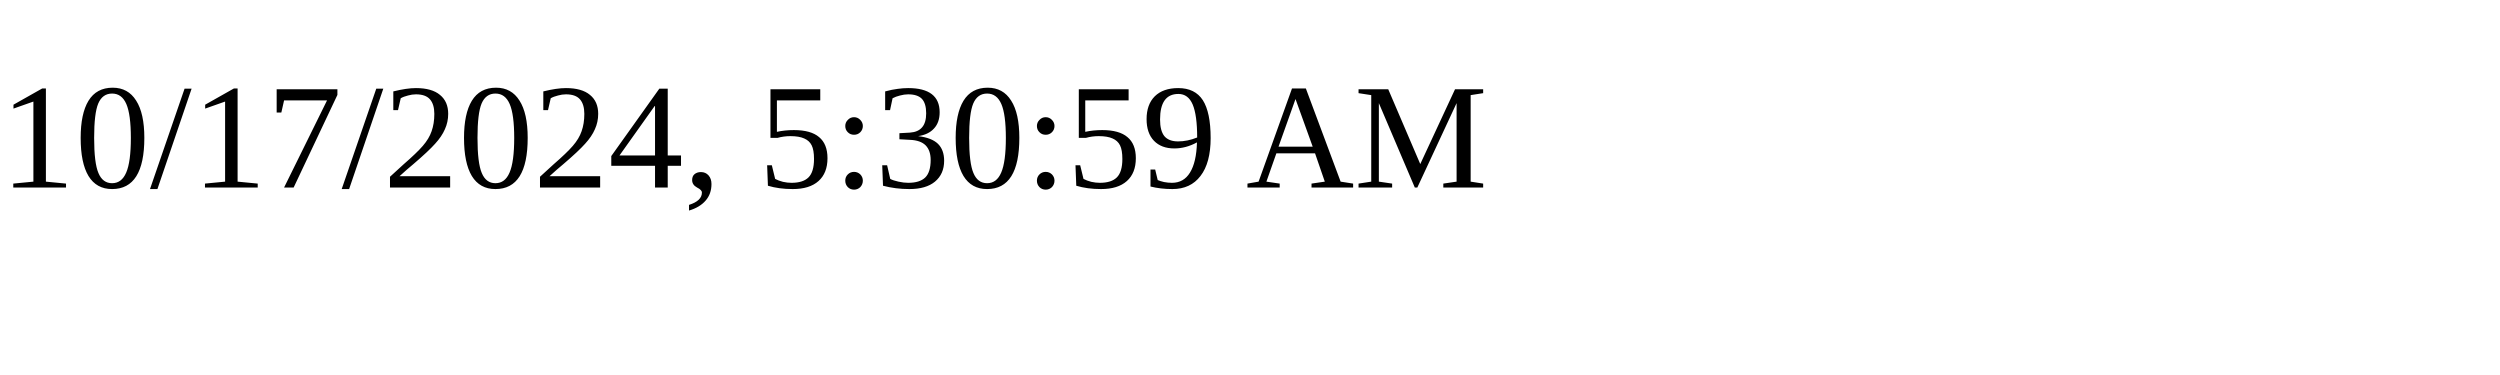
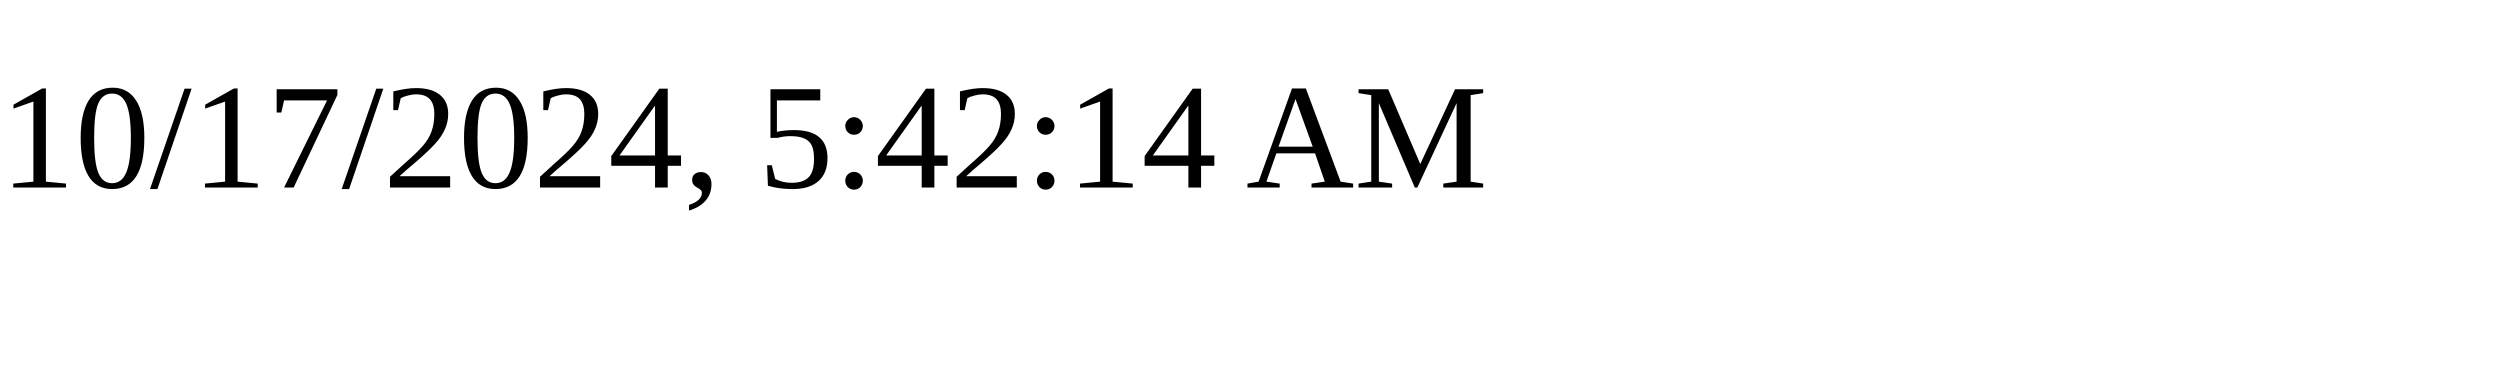
<svg xmlns="http://www.w3.org/2000/svg" height="30" width="200">
-   <text x="0" y="15">10/17/2024, 5:30:59 AM</text>
+   <text x="0" y="15">10/17/2024, 5:42:14 AM</text>
</svg>
